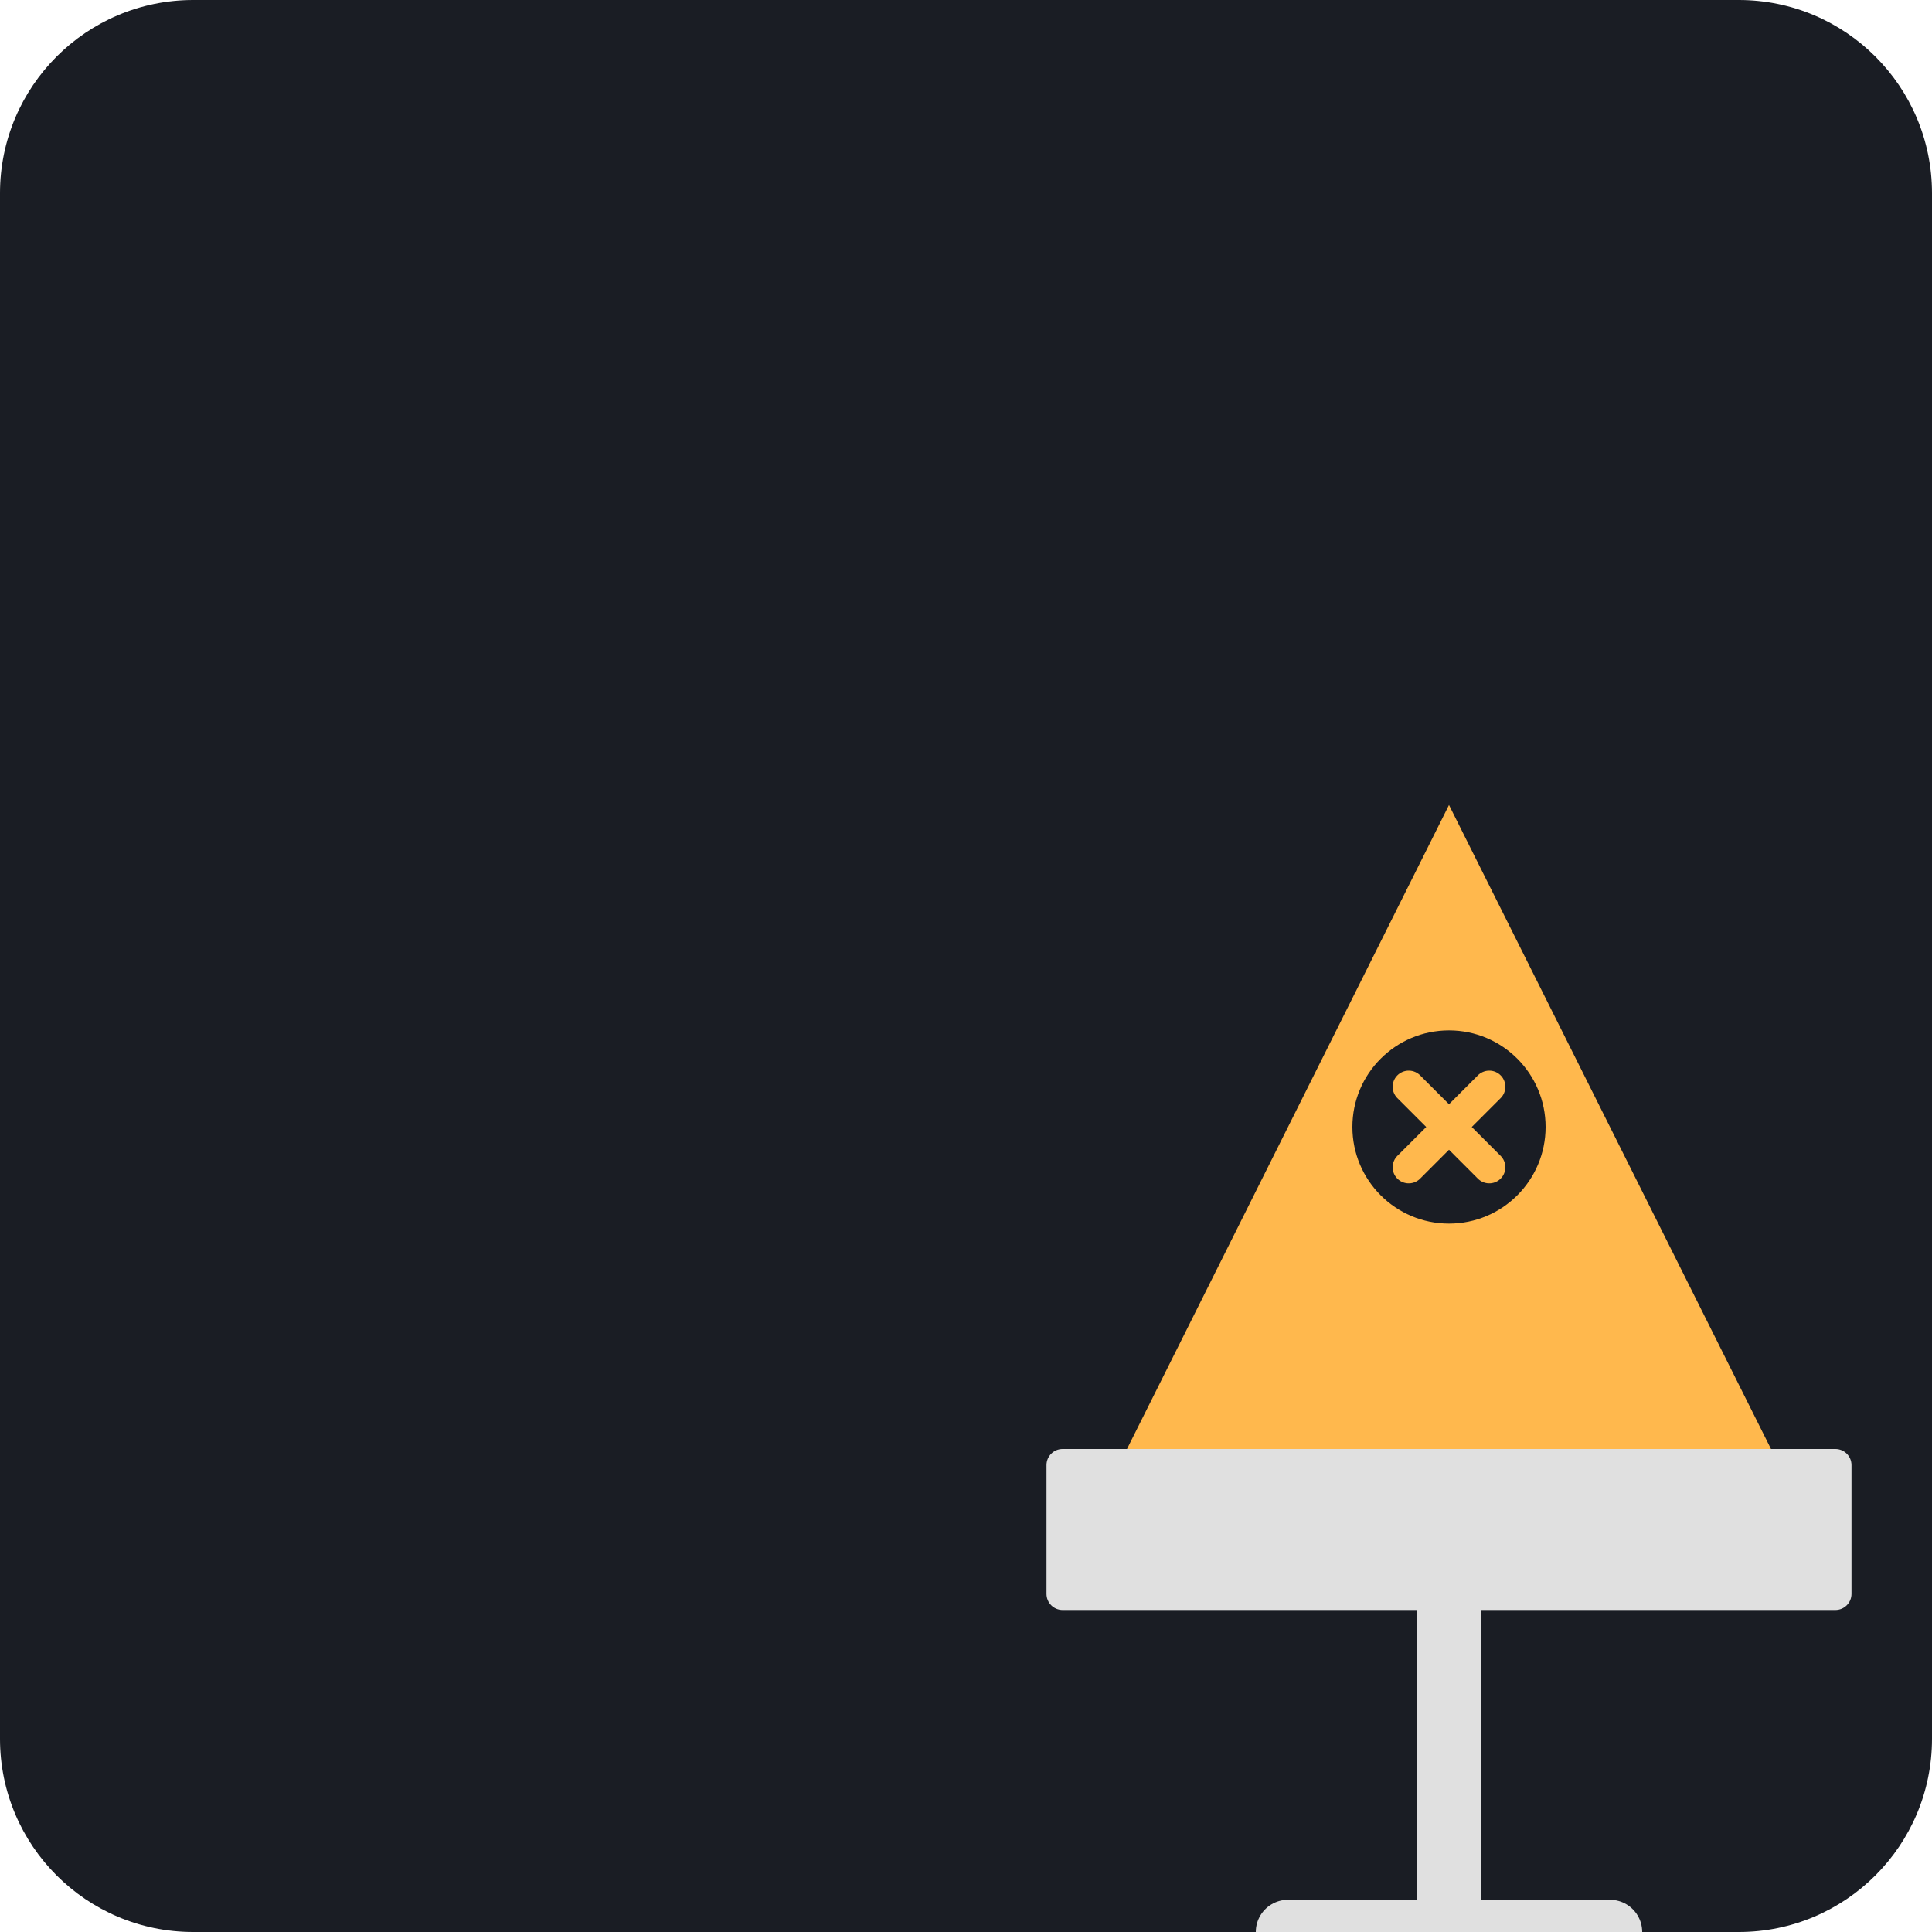
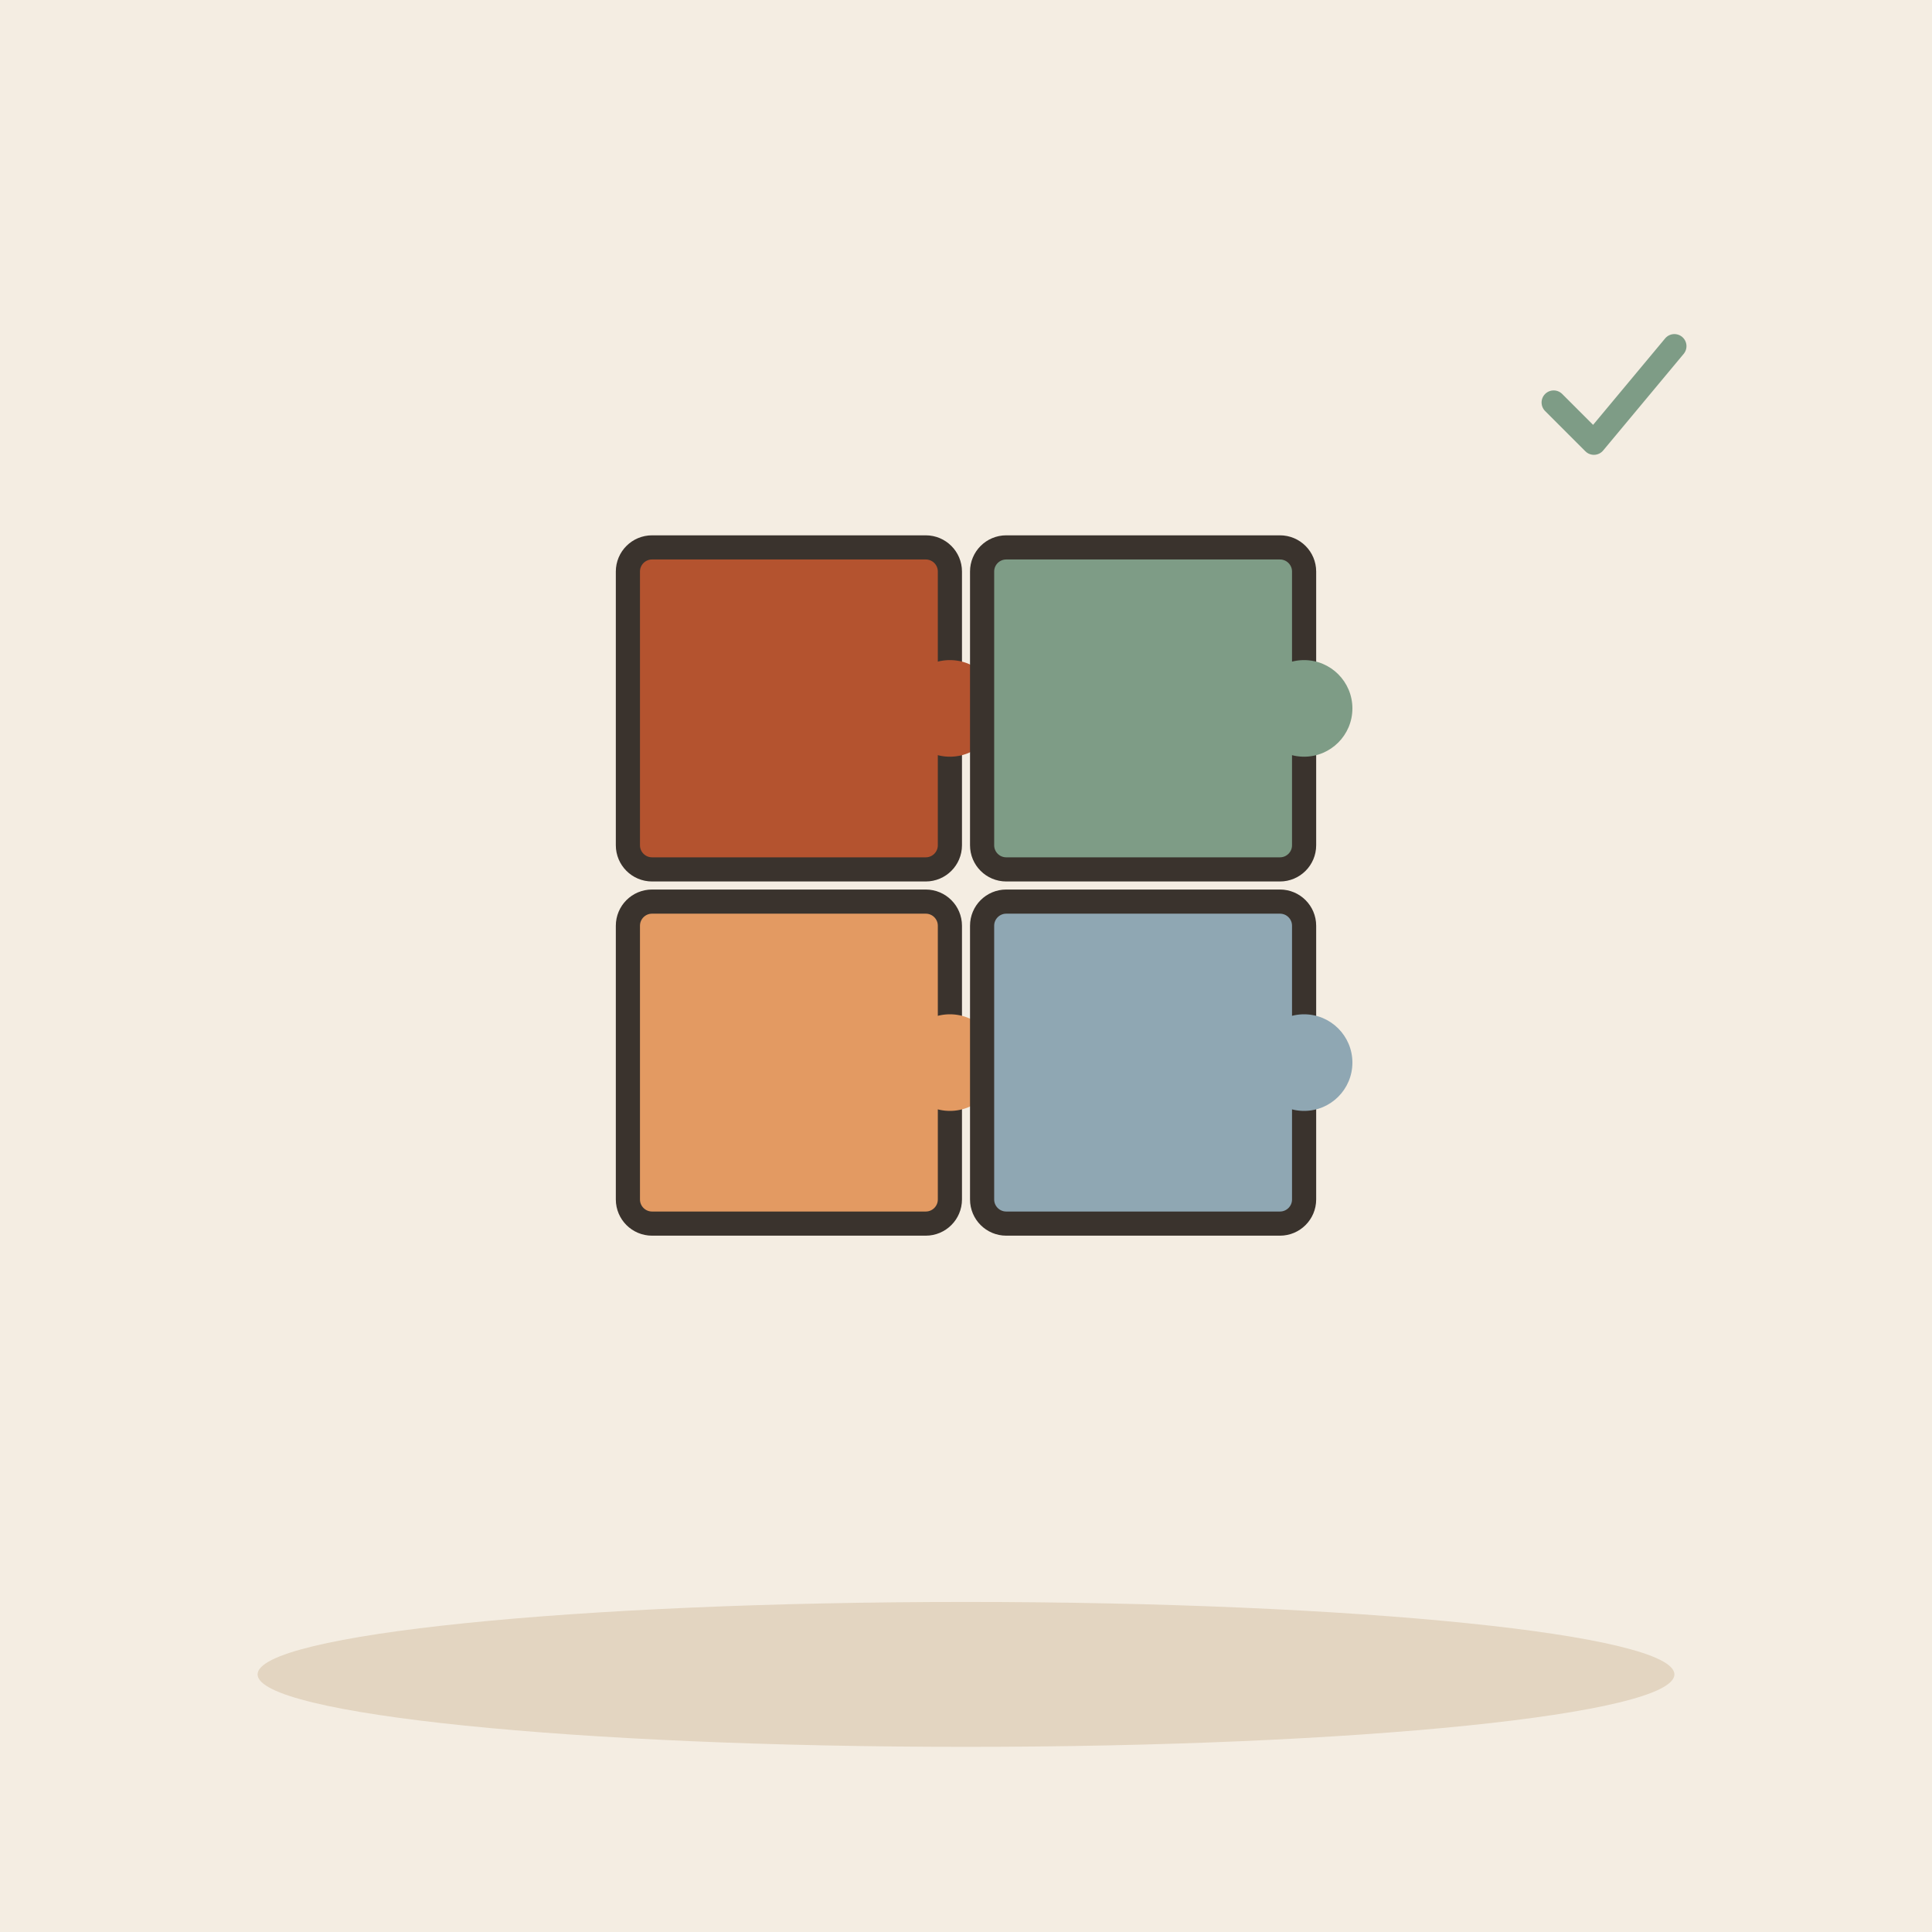
- <svg xmlns="http://www.w3.org/2000/svg" viewBox="0 0 240 240">
-   <rect width="240" height="240" rx="24" fill="#1A1D24" />
-   <g transform="translate(60, 60)">
-     <path d="M120 40L80 120H160L120 40Z" fill="#FFB84D" />
-     <rect x="70" y="120" width="100" height="20" rx="2" fill="#E0E0E0" />
-     <path d="M120 140V180" stroke="#E0E0E0" stroke-width="8" stroke-linecap="round" />
-     <path d="M100 180H140" stroke="#E0E0E0" stroke-width="8" stroke-linecap="round" />
-     <circle cx="120" cy="80" r="12" fill="#1A1D24" />
-     <path d="M115 75L125 85M125 75L115 85" stroke="#FFB84D" stroke-width="4" stroke-linecap="round" />
+ <svg xmlns="http://www.w3.org/2000/svg" viewBox="0 0 240 240" data-style="editorial">
+   <rect width="240" height="240" fill="#F4EDE2" />
+   <ellipse cx="120" cy="208" rx="88" ry="9" fill="#E3D5C1" />
+   <g transform="translate(120 110)">
+     <g transform="translate(-22 -22)">
+       <rect x="-20" y="-20" width="40" height="40" rx="3" fill="#B4532F" stroke="#3A332D" stroke-width="3" stroke-linecap="round" stroke-linejoin="round" />
+       <circle cx="20" cy="0" r="6" fill="#B4532F" stroke="#3A332D" stroke-linecap="round" stroke-linejoin="round" stroke-width="0" />
+     </g>
+     <g transform="translate(22 -22)">
+       <rect x="-20" y="-20" width="40" height="40" rx="3" fill="#7E9C86" stroke="#3A332D" stroke-width="3" stroke-linecap="round" stroke-linejoin="round" />
+       <circle cx="20" cy="0" r="6" fill="#7E9C86" stroke="#3A332D" stroke-linecap="round" stroke-linejoin="round" stroke-width="0" />
+     </g>
+     <g transform="translate(-22 22)">
+       <rect x="-20" y="-20" width="40" height="40" rx="3" fill="#E39A62" stroke="#3A332D" stroke-width="3" stroke-linecap="round" stroke-linejoin="round" />
+       <circle cx="20" cy="0" r="6" fill="#E39A62" stroke="#3A332D" stroke-linecap="round" stroke-linejoin="round" stroke-width="0" />
+     </g>
+     <g transform="translate(22 22)">
+       <rect x="-20" y="-20" width="40" height="40" rx="3" fill="#8FA7B3" stroke="#3A332D" stroke-width="3" stroke-linecap="round" stroke-linejoin="round" />
+       <circle cx="20" cy="0" r="6" fill="#8FA7B3" stroke="#3A332D" stroke-linecap="round" stroke-linejoin="round" stroke-width="0" />
+     </g>
+   </g>
+   <g transform="translate(200 50) scale(0.5 0.5)">
+     <path d="M-14 0l10 10l20 -24" fill="none" stroke="#7E9C86" stroke-width="6" stroke-linecap="round" stroke-linejoin="round" />
  </g>
</svg>
